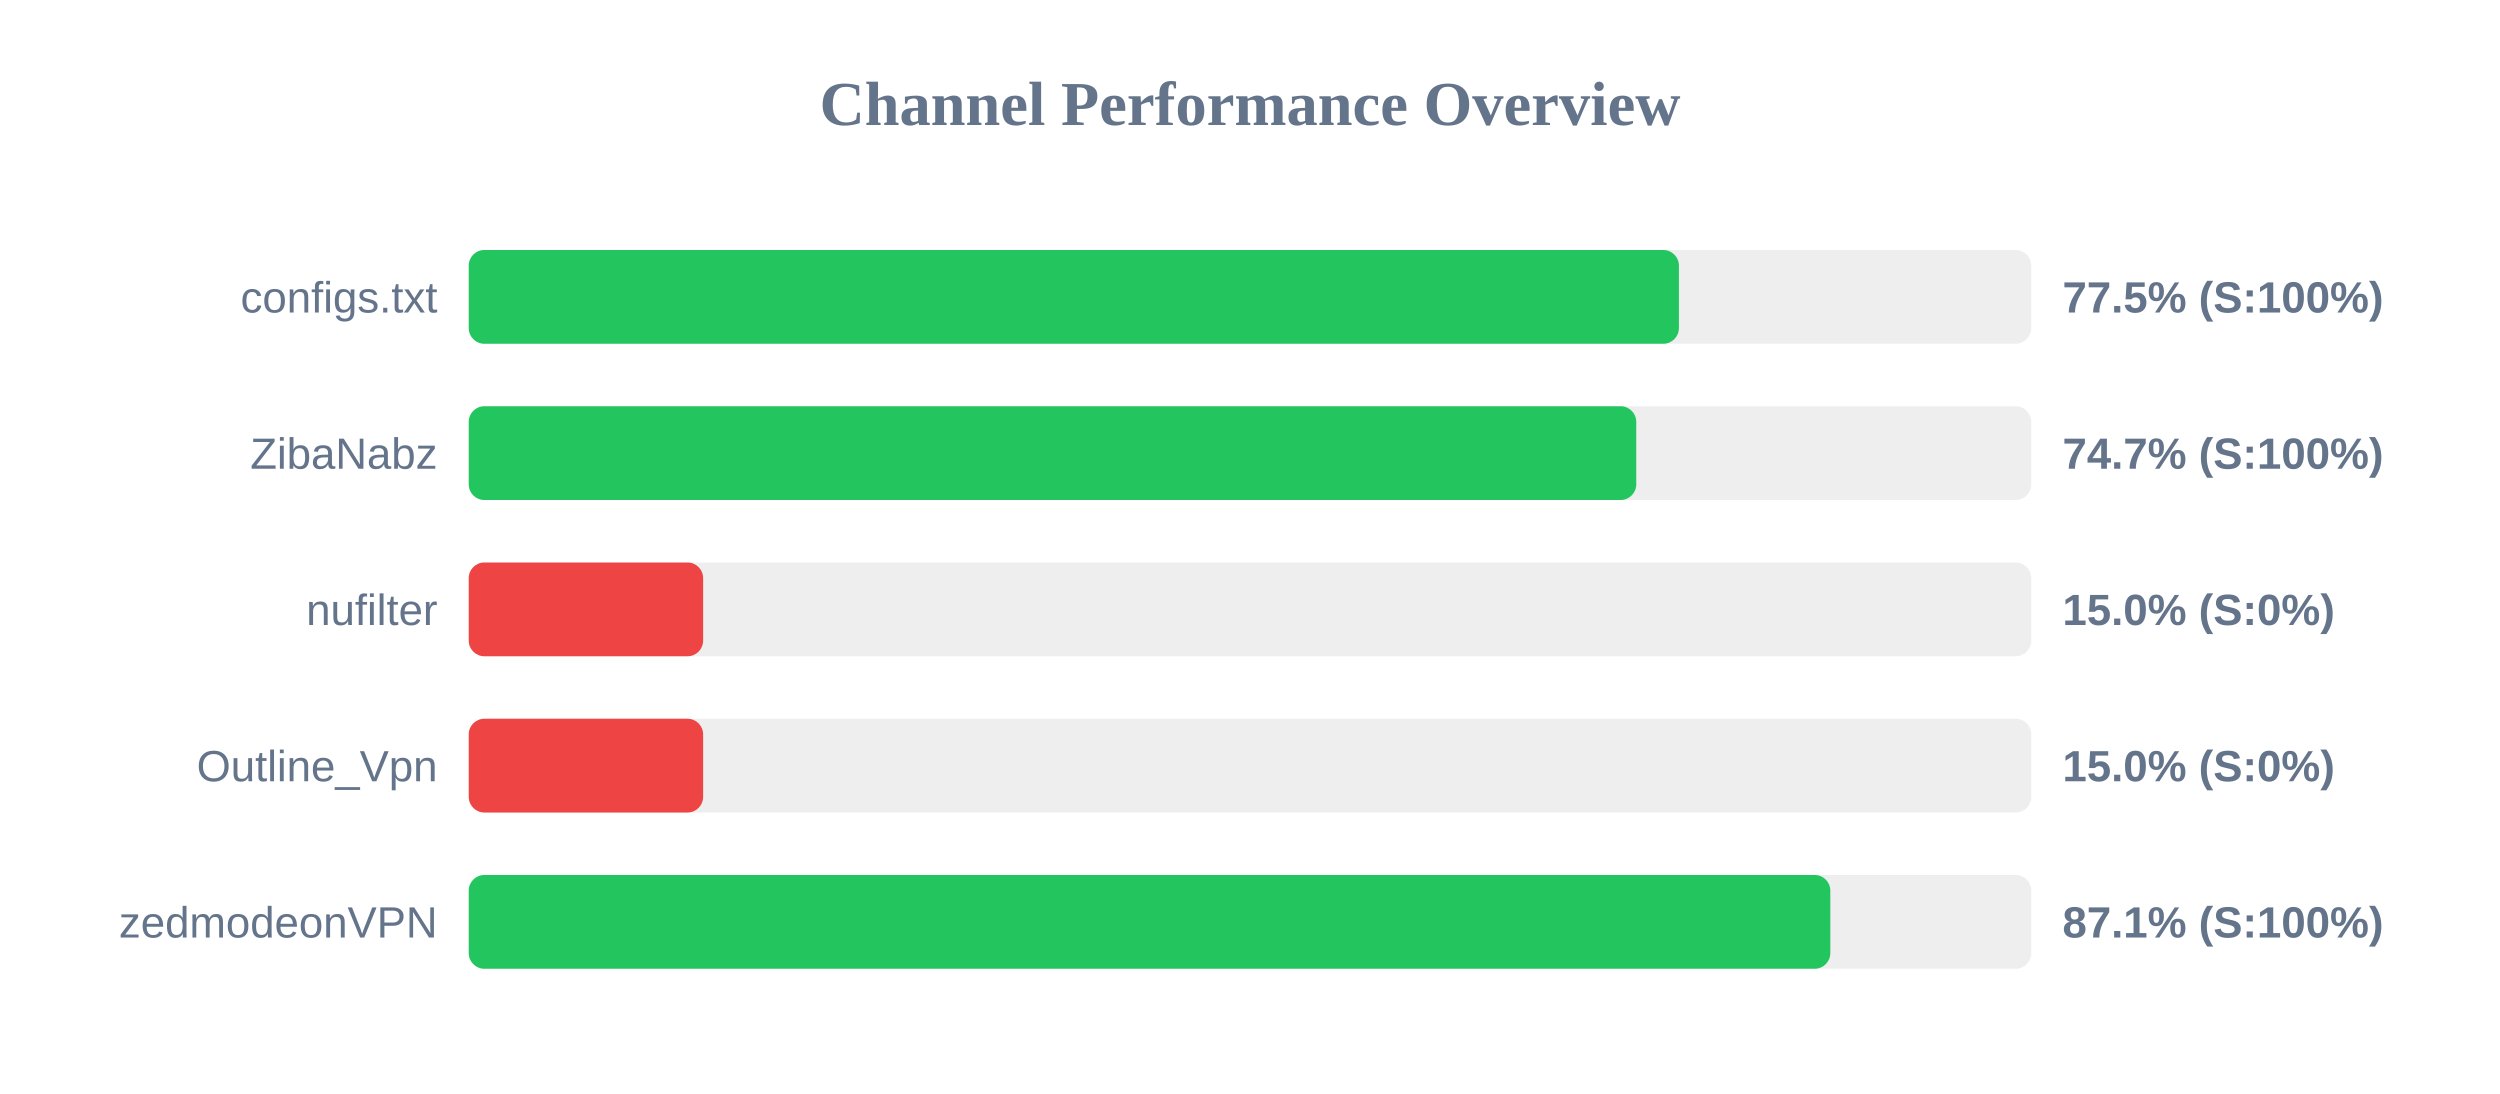
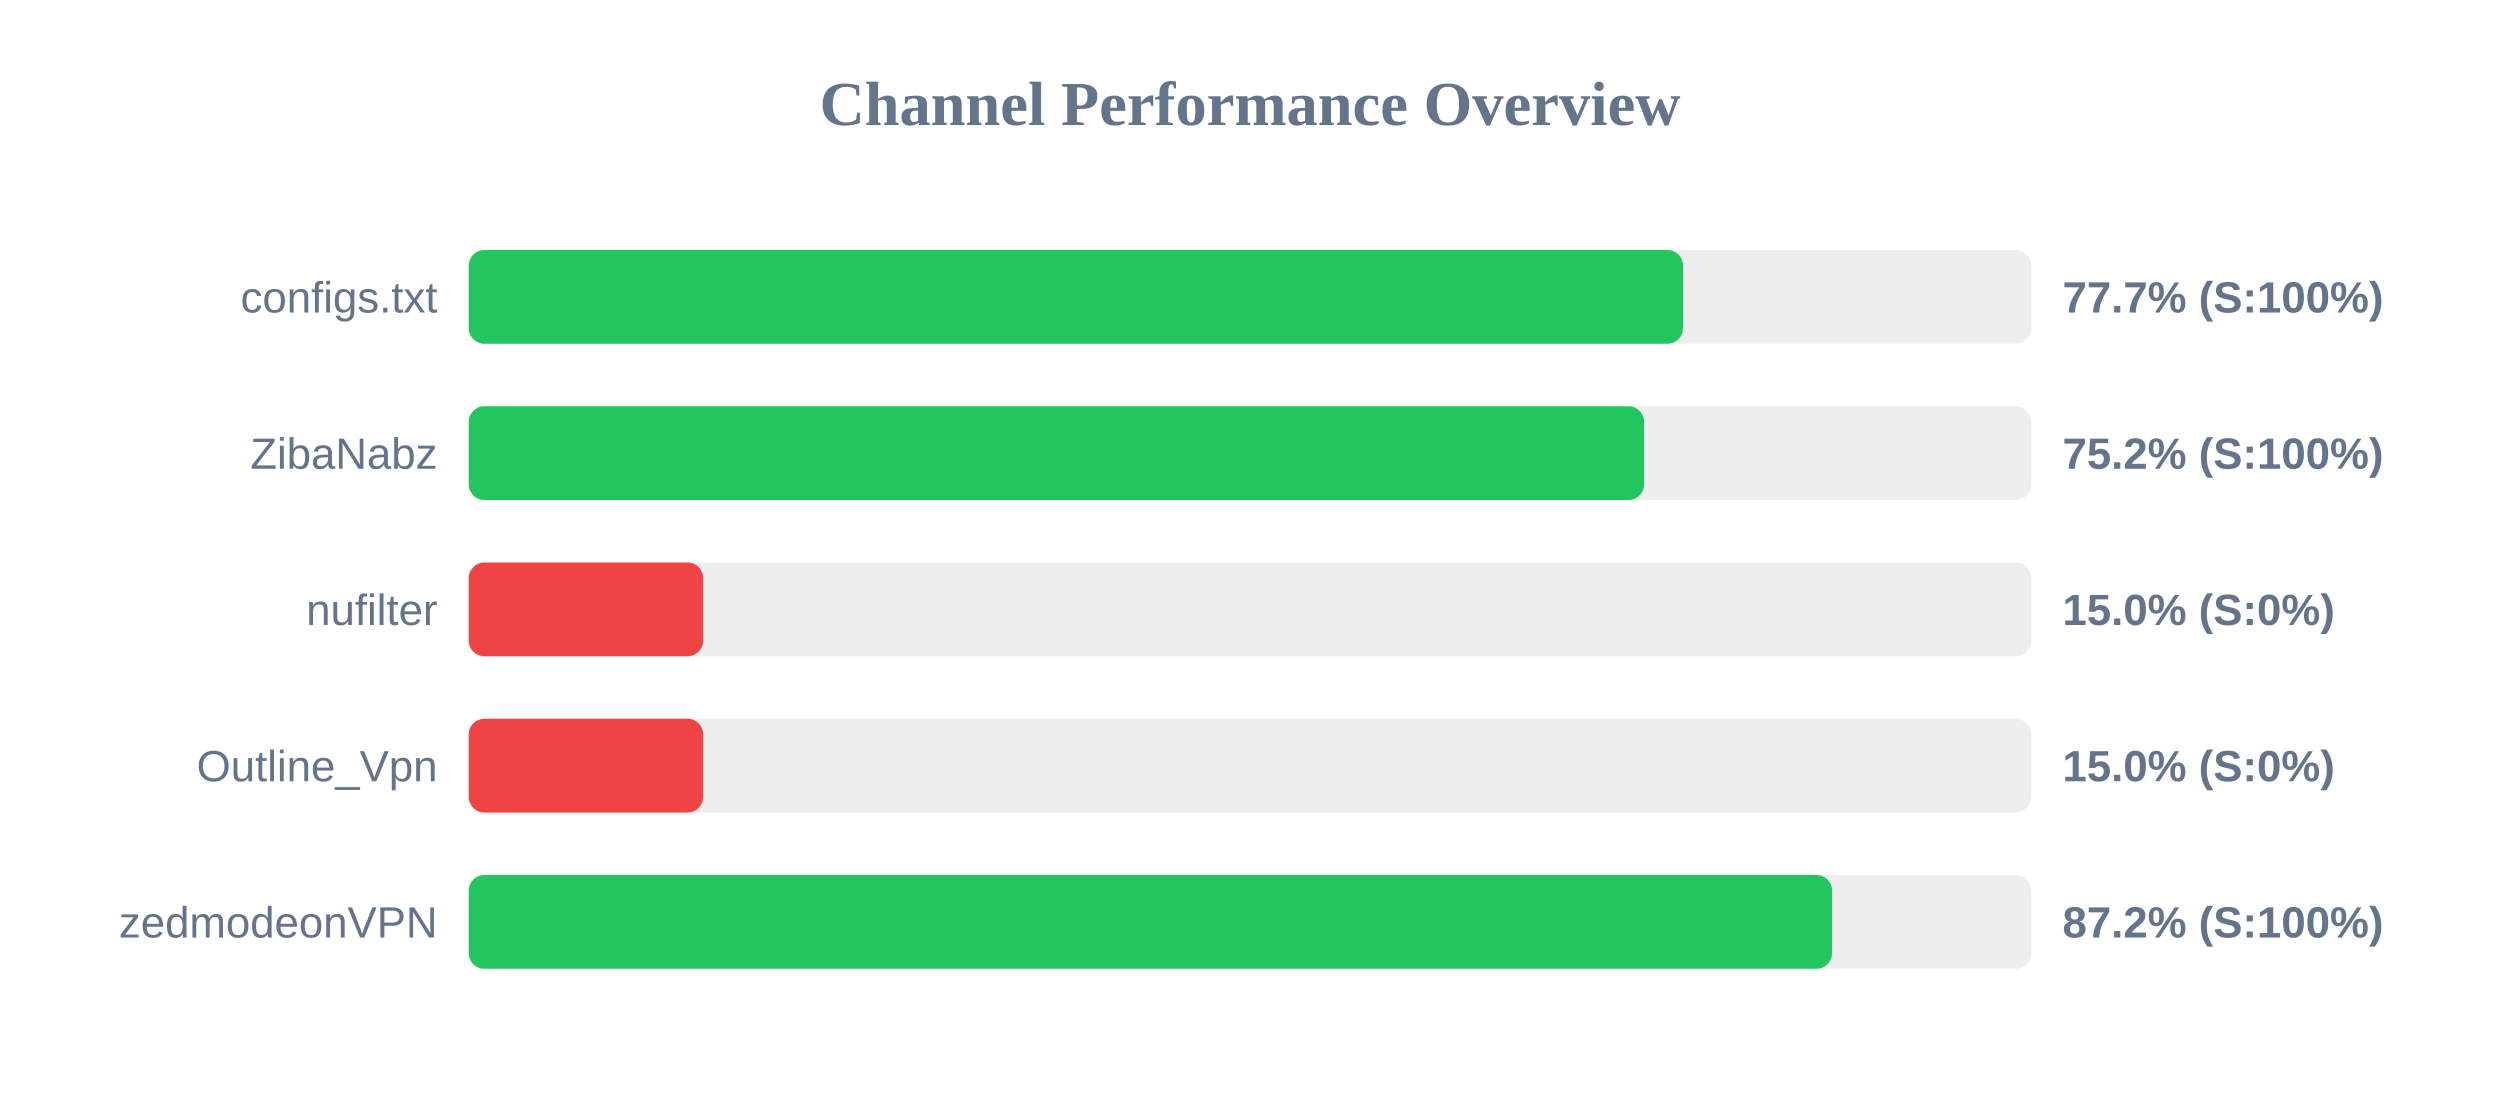
<svg xmlns="http://www.w3.org/2000/svg" width="800" height="350" version="1.1">
  <style>
        .row { font: 14px Arial; fill: #64748b; }
        .score { font: bold 14px Arial; fill: #64748b; }
    </style>
  <text x="400" y="40" text-anchor="middle" font-size="20px" font-weight="bold" fill="#64748b">Channel Performance Overview</text>
  <rect x="150" y="80" width="500" height="30" fill="#eee" rx="5" />
-   <rect x="150" y="80" width="387.25" height="30" fill="#22c55e" rx="5" />
+   <rect x="150" y="80" width="388.55" height="30" fill="#22c55e" rx="5" />
  <text x="140" y="100" text-anchor="end" class="row">configs.txt</text>
-   <text x="660" y="100" text-anchor="start" class="score">77.5% (S:100%)</text>
+   <text x="660" y="100" text-anchor="start" class="score">77.7% (S:100%)</text>
  <rect x="150" y="130" width="500" height="30" fill="#eee" rx="5" />
-   <rect x="150" y="130" width="373.6" height="30" fill="#22c55e" rx="5" />
+   <rect x="150" y="130" width="376.1" height="30" fill="#22c55e" rx="5" />
  <text x="140" y="150" text-anchor="end" class="row">ZibaNabz</text>
-   <text x="660" y="150" text-anchor="start" class="score">74.7% (S:100%)</text>
+   <text x="660" y="150" text-anchor="start" class="score">75.2% (S:100%)</text>
  <rect x="150" y="180" width="500" height="30" fill="#eee" rx="5" />
  <rect x="150" y="180" width="75.0" height="30" fill="#ef4444" rx="5" />
  <text x="140" y="200" text-anchor="end" class="row">nufilter</text>
  <text x="660" y="200" text-anchor="start" class="score">15.0% (S:0%)</text>
  <rect x="150" y="230" width="500" height="30" fill="#eee" rx="5" />
  <rect x="150" y="230" width="75.0" height="30" fill="#ef4444" rx="5" />
  <text x="140" y="250" text-anchor="end" class="row">Outline_Vpn</text>
  <text x="660" y="250" text-anchor="start" class="score">15.0% (S:0%)</text>
  <rect x="150" y="280" width="500" height="30" fill="#eee" rx="5" />
-   <rect x="150" y="280" width="435.7" height="30" fill="#22c55e" rx="5" />
+   <rect x="150" y="280" width="436.25" height="30" fill="#22c55e" rx="5" />
  <text x="140" y="300" text-anchor="end" class="row">zedmodeonVPN</text>
-   <text x="660" y="300" text-anchor="start" class="score">87.1% (S:100%)</text>
+   <text x="660" y="300" text-anchor="start" class="score">87.2% (S:100%)</text>
</svg>
